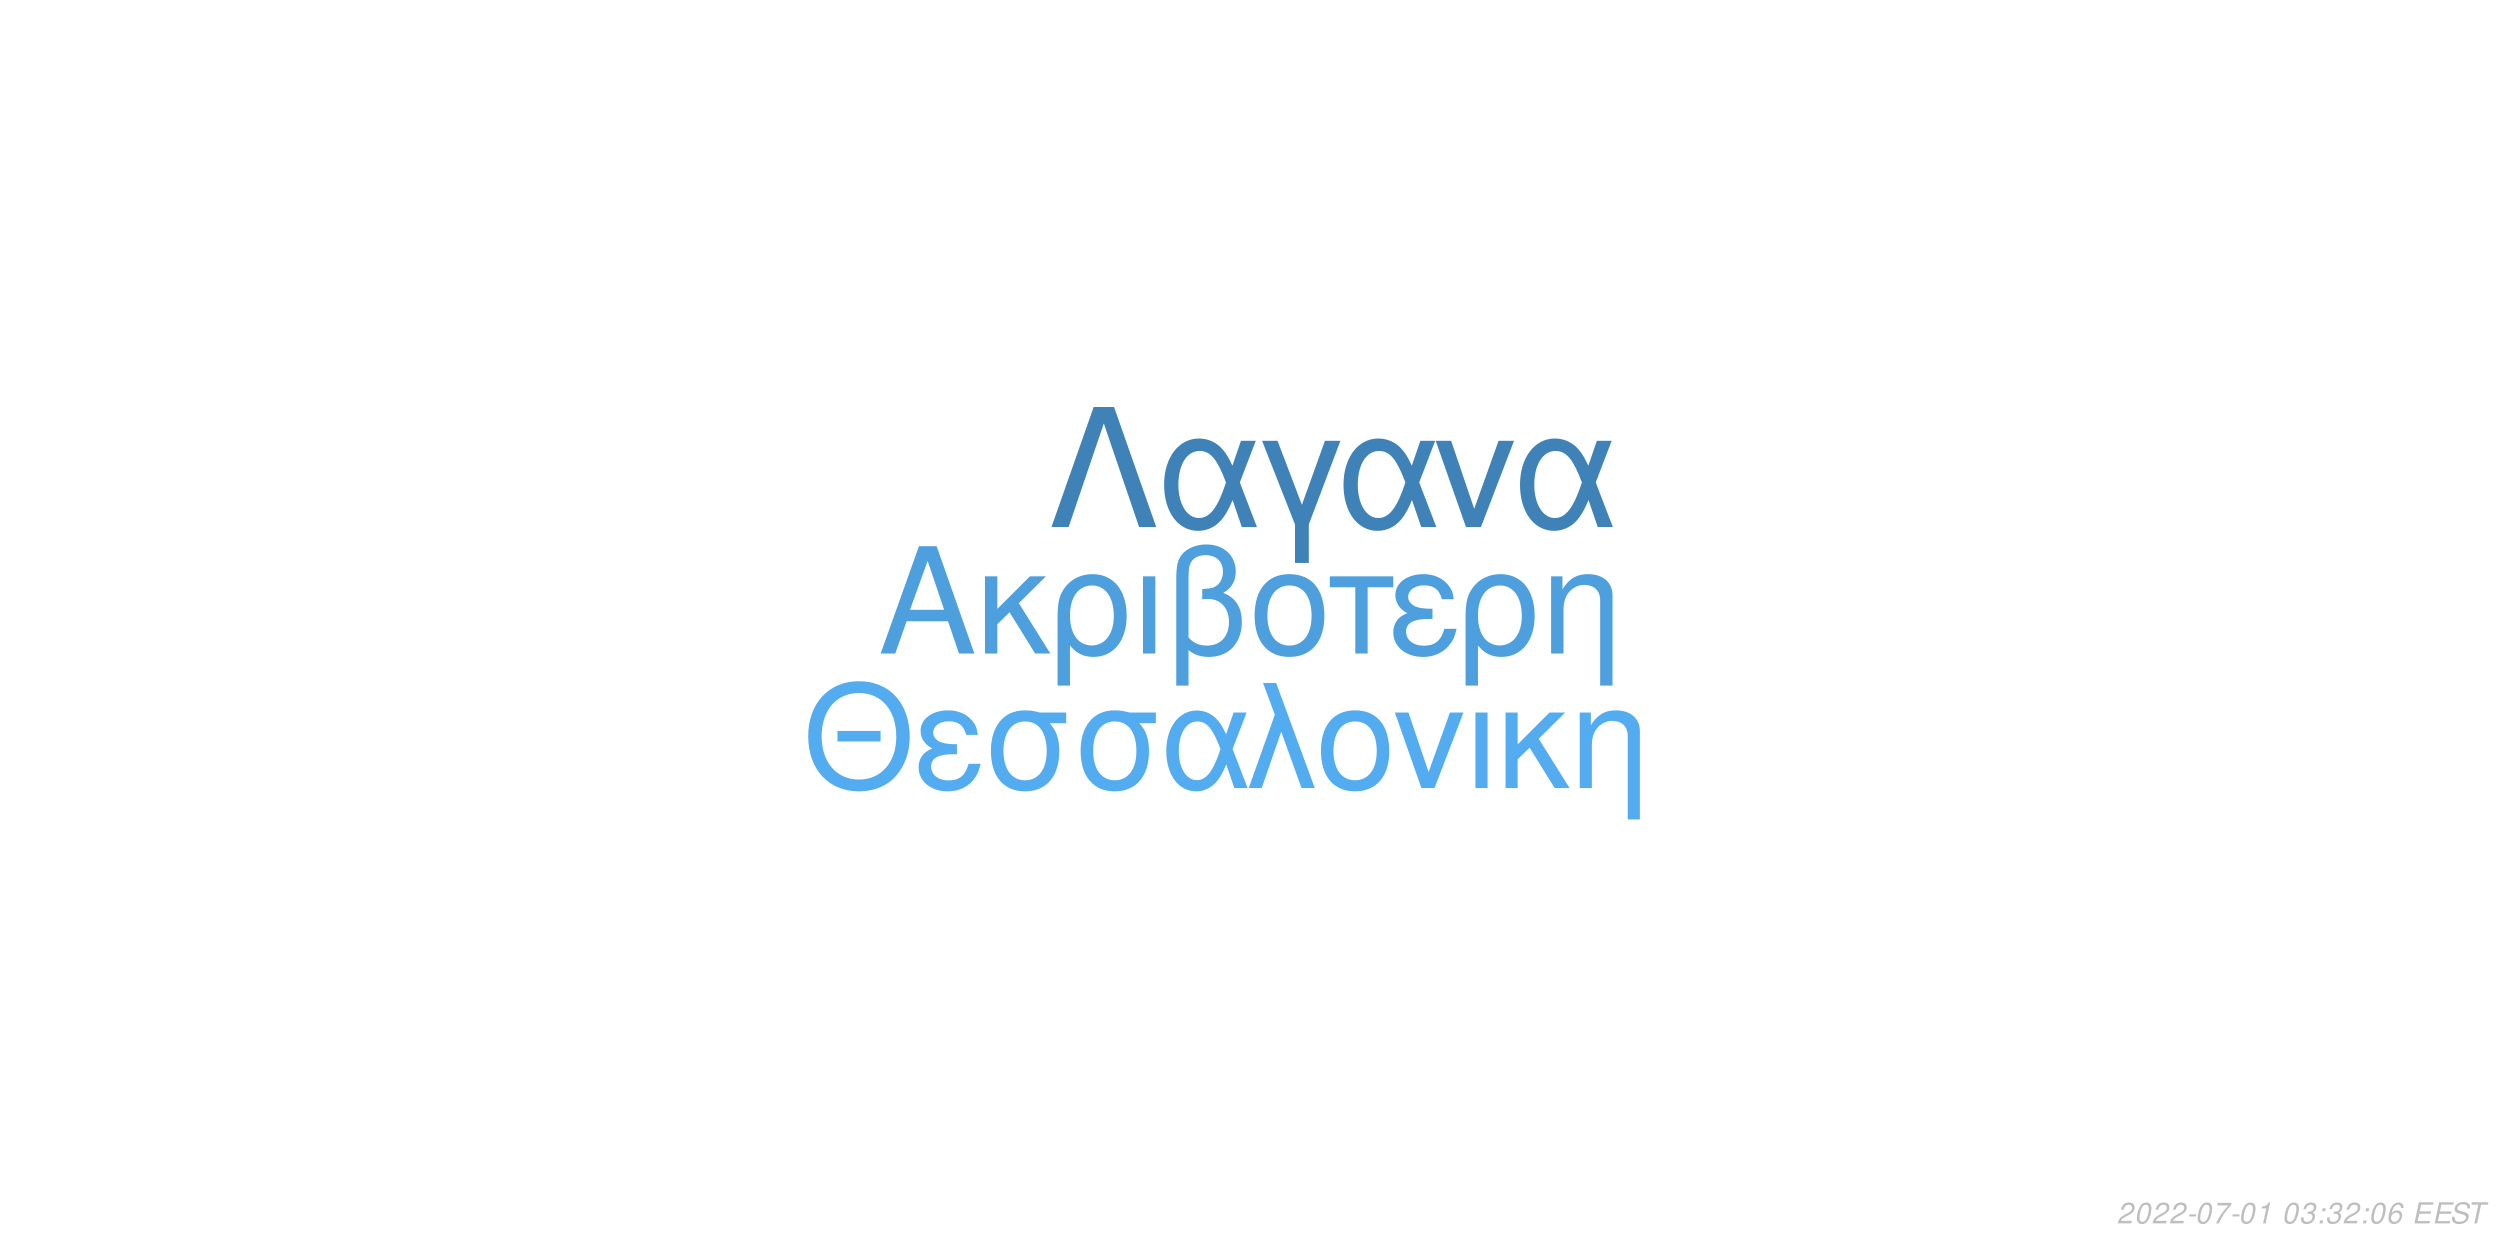
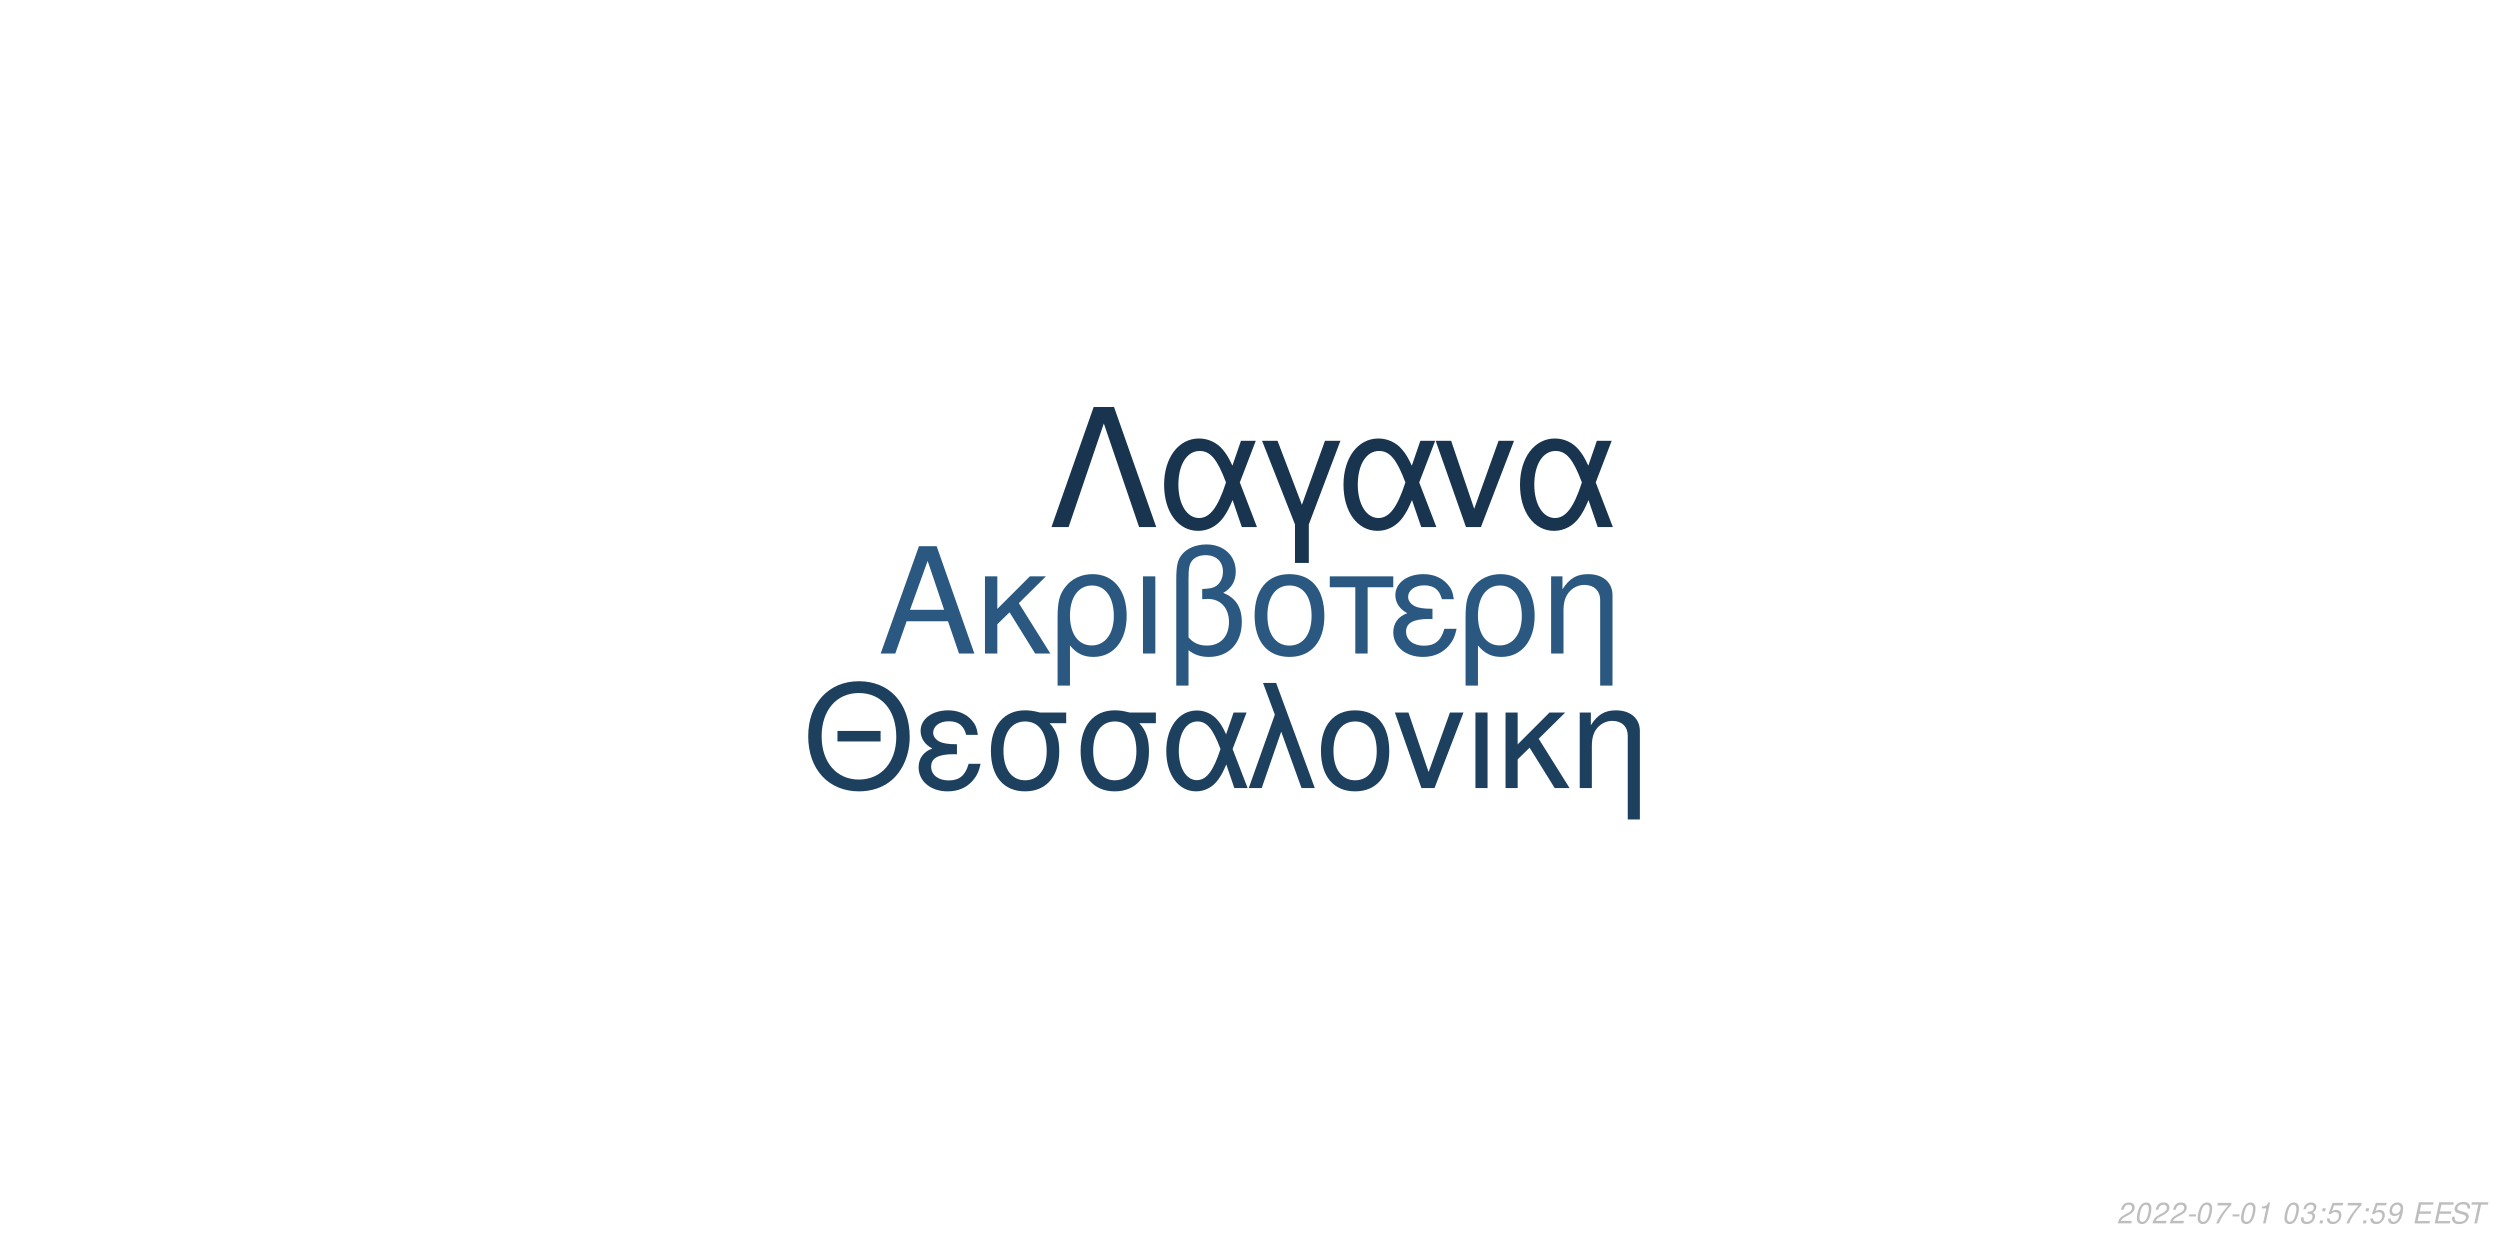
<svg xmlns="http://www.w3.org/2000/svg" xmlns:xlink="http://www.w3.org/1999/xlink" width="864pt" height="432pt" viewBox="0 0 864 432" version="1.1">
  <defs>
    <g>
      <symbol overflow="visible" id="glyph0-0">
        <path style="stroke:none;" d="" />
      </symbol>
      <symbol overflow="visible" id="glyph0-1">
        <path style="stroke:none;" d="M 24.125 -11.141 L 27.938 0 L 33.234 0 L 20.203 -37.094 L 14.094 -37.094 L 0.859 0 L 5.906 0 L 9.828 -11.141 Z M 22.797 -15.109 L 11 -15.109 L 17.094 -32.016 Z M 22.797 -15.109 " />
      </symbol>
      <symbol overflow="visible" id="glyph0-2">
        <path style="stroke:none;" d="M 7.172 -15.422 L 7.172 -26.672 L 2.906 -26.672 L 2.906 0 L 7.172 0 L 7.172 -10.125 L 11.406 -14.25 L 20.25 0 L 25.5 0 L 14.609 -17.406 L 23.969 -26.672 L 18.422 -26.672 Z M 7.172 -15.422 " />
      </symbol>
      <symbol overflow="visible" id="glyph0-3">
        <path style="stroke:none;" d="M 3 11.094 L 7.281 11.094 L 7.281 -2.797 C 9.516 -0.047 11.953 1.172 15.375 1.172 C 22.344 1.172 26.875 -4.422 26.875 -13.031 C 26.875 -21.891 22.297 -27.438 15.062 -27.438 C 11.297 -27.438 7.984 -25.906 5.797 -23.156 C 3.672 -20.516 3 -17.969 3 -12.359 Z M 14.906 -23.516 C 19.547 -23.516 22.438 -19.438 22.438 -12.922 C 22.438 -6.812 19.391 -2.797 14.812 -2.797 C 10.172 -2.797 7.281 -6.766 7.281 -13.125 C 7.281 -19.484 10.234 -23.516 14.906 -23.516 Z M 14.906 -23.516 " />
      </symbol>
      <symbol overflow="visible" id="glyph0-4">
        <path style="stroke:none;" d="M 3.516 0 L 7.781 0 L 7.781 -26.672 L 3.516 -26.672 Z M 3.516 0 " />
      </symbol>
      <symbol overflow="visible" id="glyph0-5">
        <path style="stroke:none;" d="M 4.016 11.094 L 8.25 11.094 L 8.25 -1.172 C 10.172 0.406 12.422 1.172 15.312 1.172 C 22.188 1.172 26.672 -3.609 26.672 -10.891 C 26.672 -15.984 24.578 -19.234 20.25 -20.969 C 23.109 -22.547 24.578 -25.031 24.578 -28.344 C 24.578 -33.844 20.406 -37.703 14.453 -37.703 C 10.938 -37.703 7.734 -36.391 6 -34.25 C 4.484 -32.422 4.016 -30.328 4.016 -25.391 Z M 8.25 -25.656 C 8.25 -29.359 8.5 -30.844 9.469 -32.062 C 10.375 -33.281 12.156 -34 14.094 -34 C 17.812 -34 20.156 -31.812 20.156 -28.297 C 20.156 -25.953 18.984 -23.812 17.297 -23.047 C 16.281 -22.547 15.469 -22.438 12.984 -22.297 L 12.984 -18.781 C 13.734 -18.828 14.344 -18.875 14.969 -18.875 C 19.344 -18.875 22.234 -15.719 22.234 -10.891 C 22.234 -5.906 19.281 -2.75 14.656 -2.75 C 11.953 -2.75 9.922 -3.609 8.25 -5.594 Z M 8.25 -25.656 " />
      </symbol>
      <symbol overflow="visible" id="glyph0-6">
        <path style="stroke:none;" d="M 14.094 -27.438 C 6.562 -27.438 2.094 -22.094 2.094 -13.125 C 2.094 -4.125 6.562 1.172 14.141 1.172 C 21.672 1.172 26.203 -4.172 26.203 -12.922 C 26.203 -22.188 21.828 -27.438 14.094 -27.438 Z M 14.141 -23.516 C 18.938 -23.516 21.781 -19.594 21.781 -12.984 C 21.781 -6.672 18.828 -2.75 14.141 -2.75 C 9.422 -2.75 6.516 -6.672 6.516 -13.125 C 6.516 -19.594 9.422 -23.516 14.141 -23.516 Z M 14.141 -23.516 " />
      </symbol>
      <symbol overflow="visible" id="glyph0-7">
        <path style="stroke:none;" d="M 7.891 0 L 12.156 0 L 12.156 -22.906 L 21.016 -22.906 L 21.016 -26.672 L -0.922 -26.672 L -0.922 -22.906 L 7.891 -22.906 Z M 7.891 0 " />
      </symbol>
      <symbol overflow="visible" id="glyph0-8">
        <path style="stroke:none;" d="M 14.562 -15.469 C 11.344 -15.469 9.562 -15.781 8.297 -16.438 C 6.922 -17.203 6.156 -18.328 6.156 -19.547 C 6.156 -21.891 8.453 -23.562 11.656 -23.562 C 15.062 -23.562 16.953 -22.094 17.812 -18.781 L 21.938 -18.781 C 21.578 -21.266 21.062 -22.5 19.797 -23.922 C 17.812 -26.203 14.906 -27.438 11.453 -27.438 C 5.797 -27.438 1.734 -24.375 1.734 -20.203 C 1.734 -17.609 3.156 -15.375 5.859 -13.938 C 2.797 -12.875 1.016 -10.484 1.016 -7.328 C 1.016 -2.391 5.297 1.172 11.25 1.172 C 14.969 1.172 17.906 -0.109 20.156 -2.641 C 21.578 -4.328 22.297 -5.797 22.906 -8.547 L 18.672 -8.547 C 17.5 -4.422 15.422 -2.703 11.609 -2.703 C 7.938 -2.703 5.438 -4.688 5.438 -7.578 C 5.438 -10.578 7.938 -11.953 13.484 -11.953 C 13.641 -11.953 14.094 -11.953 14.562 -11.906 Z M 14.562 -15.469 " />
      </symbol>
      <symbol overflow="visible" id="glyph0-9">
        <path style="stroke:none;" d="M 3.562 -26.672 L 3.562 0 L 7.844 0 L 7.844 -14.703 C 7.844 -17.906 8.5 -19.891 10.031 -21.531 C 11.406 -22.953 13.188 -23.719 15.062 -23.719 C 18.375 -23.719 20.516 -21.672 20.516 -18.469 L 20.516 11.094 L 24.781 11.094 L 24.781 -20.156 C 24.781 -24.578 21.469 -27.438 16.328 -27.438 C 12.359 -27.438 9.828 -25.906 7.484 -22.188 L 7.484 -26.672 Z M 3.562 -26.672 " />
      </symbol>
      <symbol overflow="visible" id="glyph1-0">
        <path style="stroke:none;" d="" />
      </symbol>
      <symbol overflow="visible" id="glyph1-1">
        <path style="stroke:none;" d="M 26.859 -19.734 L 11.953 -19.734 L 11.953 -16.094 L 26.859 -16.094 Z M 19.328 -36.922 C 8.922 -36.922 1.844 -29.25 1.844 -17.891 C 1.844 -6.484 8.875 1.141 19.391 1.141 C 23.812 1.141 27.703 -0.203 30.641 -2.688 C 34.578 -6.031 36.922 -11.656 36.922 -17.594 C 36.922 -29.297 30 -36.922 19.328 -36.922 Z M 19.328 -32.844 C 27.203 -32.844 32.281 -26.906 32.281 -17.688 C 32.281 -8.922 27.062 -2.938 19.391 -2.938 C 11.609 -2.938 6.484 -8.922 6.484 -17.891 C 6.484 -26.859 11.609 -32.844 19.328 -32.844 Z M 19.328 -32.844 " />
      </symbol>
      <symbol overflow="visible" id="glyph1-2">
        <path style="stroke:none;" d="M 14.25 -15.141 C 11.109 -15.141 9.375 -15.453 8.125 -16.094 C 6.781 -16.844 6.031 -17.938 6.031 -19.141 C 6.031 -21.422 8.266 -23.078 11.406 -23.078 C 14.75 -23.078 16.594 -21.625 17.438 -18.391 L 21.469 -18.391 C 21.125 -20.828 20.625 -22.031 19.391 -23.422 C 17.438 -25.656 14.594 -26.859 11.219 -26.859 C 5.688 -26.859 1.688 -23.875 1.688 -19.781 C 1.688 -17.234 3.094 -15.047 5.734 -13.656 C 2.734 -12.609 1 -10.266 1 -7.172 C 1 -2.344 5.188 1.141 11.016 1.141 C 14.656 1.141 17.547 -0.094 19.734 -2.594 C 21.125 -4.234 21.828 -5.688 22.422 -8.375 L 18.281 -8.375 C 17.141 -4.328 15.094 -2.641 11.359 -2.641 C 7.766 -2.641 5.328 -4.578 5.328 -7.422 C 5.328 -10.359 7.766 -11.703 13.203 -11.703 C 13.359 -11.703 13.797 -11.703 14.25 -11.656 Z M 14.25 -15.141 " />
      </symbol>
      <symbol overflow="visible" id="glyph1-3">
        <path style="stroke:none;" d="M 29 -26.109 L 19.938 -26.109 C 17.594 -26.703 16.438 -26.859 14.703 -26.859 C 7.469 -26.859 2.984 -21.469 2.984 -12.859 C 2.984 -4.031 7.375 1.141 14.797 1.141 C 22.172 1.141 26.609 -4.078 26.609 -12.656 C 26.609 -17.047 25.656 -19.828 23.266 -22.422 L 29 -22.422 Z M 14.797 -23.016 C 19.531 -23.016 22.266 -19.234 22.266 -12.75 C 22.266 -6.531 19.438 -2.688 14.797 -2.688 C 10.172 -2.688 7.328 -6.531 7.328 -12.859 C 7.328 -19.188 10.172 -23.016 14.797 -23.016 Z M 14.797 -23.016 " />
      </symbol>
      <symbol overflow="visible" id="glyph1-4">
        <path style="stroke:none;" d="M 29.344 -26.109 L 24.859 -26.109 L 22.266 -18.578 C 21.125 -21.031 20.484 -22.125 19.328 -23.469 C 17.547 -25.609 14.906 -26.812 12.156 -26.812 C 5.984 -26.812 1.594 -20.984 1.594 -12.812 C 1.594 -4.578 5.828 1.141 11.906 1.141 C 14.953 1.141 17.734 -0.344 19.625 -3.047 C 20.672 -4.531 21.281 -5.688 22.328 -8.172 L 25.109 0 L 29.703 0 L 24.516 -13.5 Z M 20.328 -13.5 C 17.891 -5.922 15.453 -2.734 12.156 -2.734 C 8.516 -2.734 5.922 -6.922 5.922 -12.812 C 5.922 -18.938 8.516 -23.016 12.359 -23.016 C 15.594 -23.016 17.688 -20.531 20.328 -13.5 Z M 20.328 -13.5 " />
      </symbol>
      <symbol overflow="visible" id="glyph1-5">
        <path style="stroke:none;" d="M 1.094 0 L 5.578 0 L 12.312 -19.484 L 19.328 0 L 23.922 0 L 10.562 -36.328 L 6.031 -36.328 L 10.109 -25.359 Z M 1.094 0 " />
      </symbol>
      <symbol overflow="visible" id="glyph1-6">
        <path style="stroke:none;" d="M 13.797 -26.859 C 6.422 -26.859 2.047 -21.625 2.047 -12.859 C 2.047 -4.031 6.422 1.141 13.859 1.141 C 21.234 1.141 25.656 -4.078 25.656 -12.656 C 25.656 -21.719 21.375 -26.859 13.797 -26.859 Z M 13.859 -23.016 C 18.531 -23.016 21.328 -19.188 21.328 -12.703 C 21.328 -6.531 18.438 -2.688 13.859 -2.688 C 9.219 -2.688 6.375 -6.531 6.375 -12.859 C 6.375 -19.188 9.219 -23.016 13.859 -23.016 Z M 13.859 -23.016 " />
      </symbol>
      <symbol overflow="visible" id="glyph1-7">
        <path style="stroke:none;" d="M 14.297 0 L 24.312 -26.109 L 19.625 -26.109 L 12.25 -5.531 L 5.281 -26.109 L 0.594 -26.109 L 9.766 0 Z M 14.297 0 " />
      </symbol>
      <symbol overflow="visible" id="glyph1-8">
        <path style="stroke:none;" d="M 3.438 0 L 7.625 0 L 7.625 -26.109 L 3.438 -26.109 Z M 3.438 0 " />
      </symbol>
      <symbol overflow="visible" id="glyph1-9">
        <path style="stroke:none;" d="M 7.031 -15.094 L 7.031 -26.109 L 2.844 -26.109 L 2.844 0 L 7.031 0 L 7.031 -9.922 L 11.156 -13.953 L 19.828 0 L 24.969 0 L 14.297 -17.047 L 23.469 -26.109 L 18.031 -26.109 Z M 7.031 -15.094 " />
      </symbol>
      <symbol overflow="visible" id="glyph1-10">
        <path style="stroke:none;" d="M 3.484 -26.109 L 3.484 0 L 7.672 0 L 7.672 -14.406 C 7.672 -17.547 8.328 -19.484 9.812 -21.078 C 11.156 -22.469 12.906 -23.219 14.75 -23.219 C 17.984 -23.219 20.078 -21.234 20.078 -18.094 L 20.078 10.859 L 24.266 10.859 L 24.266 -19.734 C 24.266 -24.062 21.031 -26.859 16 -26.859 C 12.109 -26.859 9.609 -25.359 7.328 -21.719 L 7.328 -26.109 Z M 3.484 -26.109 " />
      </symbol>
      <symbol overflow="visible" id="glyph2-0">
        <path style="stroke:none;" d="" />
      </symbol>
      <symbol overflow="visible" id="glyph2-1">
        <path style="stroke:none;" d="M 22.531 -41.484 L 15.484 -41.484 L 0.906 0 L 6.828 0 L 19 -35.797 L 31.188 0 L 37.109 0 Z M 22.531 -41.484 " />
      </symbol>
      <symbol overflow="visible" id="glyph2-2">
        <path style="stroke:none;" d="M 33.516 -29.812 L 28.391 -29.812 L 25.438 -21.219 C 24.125 -24.016 23.391 -25.266 22.078 -26.797 C 20.031 -29.25 17.016 -30.609 13.891 -30.609 C 6.828 -30.609 1.828 -23.953 1.828 -14.625 C 1.828 -5.234 6.656 1.312 13.594 1.312 C 17.078 1.312 20.266 -0.391 22.422 -3.469 C 23.609 -5.172 24.297 -6.484 25.5 -9.328 L 28.688 0 L 33.922 0 L 28 -15.422 Z M 23.219 -15.422 C 20.422 -6.766 17.641 -3.125 13.891 -3.125 C 9.734 -3.125 6.766 -7.906 6.766 -14.625 C 6.766 -21.625 9.734 -26.297 14.109 -26.297 C 17.812 -26.297 20.203 -23.453 23.219 -15.422 Z M 23.219 -15.422 " />
      </symbol>
      <symbol overflow="visible" id="glyph2-3">
        <path style="stroke:none;" d="M 12.062 12.406 L 16.844 12.406 L 16.844 -0.906 L 27.766 -29.812 L 22.422 -29.812 L 14.453 -7.688 L 6.031 -29.812 L 0.688 -29.812 L 12.062 -0.906 Z M 12.062 12.406 " />
      </symbol>
      <symbol overflow="visible" id="glyph2-4">
        <path style="stroke:none;" d="M 16.328 0 L 27.766 -29.812 L 22.422 -29.812 L 14 -6.312 L 6.031 -29.812 L 0.688 -29.812 L 11.156 0 Z M 16.328 0 " />
      </symbol>
      <symbol overflow="visible" id="glyph3-0">
        <path style="stroke:none;" d="" />
      </symbol>
      <symbol overflow="visible" id="glyph3-1">
        <path style="stroke:none;" d="M 5.234 -0.875 L 1.469 -0.875 C 1.641 -1.375 2.203 -1.891 3.109 -2.344 L 4.234 -2.938 C 5.562 -3.625 6.219 -4.469 6.219 -5.484 C 6.219 -5.938 6.062 -6.359 5.797 -6.656 C 5.469 -7.047 4.984 -7.234 4.312 -7.234 C 2.766 -7.234 1.891 -6.453 1.484 -4.734 L 2.375 -4.734 C 2.484 -5.188 2.609 -5.484 2.797 -5.75 C 3.094 -6.203 3.609 -6.453 4.188 -6.453 C 4.891 -6.453 5.344 -6.031 5.344 -5.375 C 5.344 -4.703 4.859 -4.094 4.016 -3.656 L 2.984 -3.125 C 1.234 -2.188 0.797 -1.656 0.344 -0.016 L 5.047 -0.016 Z M 5.234 -0.875 " />
      </symbol>
      <symbol overflow="visible" id="glyph3-2">
        <path style="stroke:none;" d="M 4.203 -7.234 C 3.375 -7.234 2.688 -6.812 2.125 -5.984 C 1.484 -5.047 0.984 -3.188 0.984 -1.734 C 0.984 -1.109 1.172 -0.562 1.484 -0.266 C 1.797 0.047 2.281 0.234 2.766 0.234 C 3.625 0.234 4.281 -0.156 4.859 -1.016 C 5.516 -1.953 6 -3.797 6 -5.266 C 6 -6.5 5.328 -7.234 4.203 -7.234 Z M 4.094 -6.453 C 4.734 -6.453 5.125 -5.984 5.125 -5.156 C 5.125 -4.203 4.781 -2.625 4.406 -1.812 C 3.984 -0.938 3.516 -0.547 2.875 -0.547 C 2.25 -0.547 1.875 -1.031 1.875 -1.828 C 1.875 -2.797 2.203 -4.344 2.594 -5.203 C 2.984 -6.047 3.453 -6.453 4.094 -6.453 Z M 4.094 -6.453 " />
      </symbol>
      <symbol overflow="visible" id="glyph3-3">
        <path style="stroke:none;" d="M 3.516 -3.125 L 1.125 -3.125 L 0.969 -2.406 L 3.359 -2.406 Z M 3.516 -3.125 " />
      </symbol>
      <symbol overflow="visible" id="glyph3-4">
        <path style="stroke:none;" d="M 6.703 -7.094 L 1.953 -7.094 L 1.766 -6.219 L 5.594 -6.219 C 3.344 -3.688 2.266 -2.109 1.375 0 L 2.344 0 C 3.031 -1.906 4.828 -4.594 6.547 -6.281 Z M 6.703 -7.094 " />
      </symbol>
      <symbol overflow="visible" id="glyph3-5">
        <path style="stroke:none;" d="M 3.703 -5.188 L 2.594 0 L 3.469 0 L 5.016 -7.234 L 4.438 -7.234 C 3.906 -6.156 3.688 -6.016 2.234 -5.812 L 2.109 -5.188 Z M 3.703 -5.188 " />
      </symbol>
      <symbol overflow="visible" id="glyph3-6">
        <path style="stroke:none;" d="" />
      </symbol>
      <symbol overflow="visible" id="glyph3-7">
        <path style="stroke:none;" d="M 2.922 -3.312 C 3.125 -3.344 3.234 -3.344 3.375 -3.344 C 4.203 -3.344 4.688 -3 4.688 -2.406 C 4.688 -1.312 3.906 -0.547 2.781 -0.547 C 2.047 -0.547 1.594 -0.938 1.594 -1.562 C 1.594 -1.719 1.609 -1.844 1.656 -2.094 L 0.766 -2.094 C 0.734 -1.797 0.719 -1.641 0.719 -1.469 C 0.719 -0.375 1.406 0.234 2.641 0.234 C 3.547 0.234 4.297 -0.078 4.812 -0.656 C 5.266 -1.156 5.562 -1.875 5.562 -2.547 C 5.562 -3.125 5.344 -3.453 4.797 -3.734 C 5.641 -4.234 6.016 -4.844 6.016 -5.734 C 6.016 -6.656 5.312 -7.234 4.203 -7.234 C 3.375 -7.234 2.672 -6.938 2.188 -6.375 C 1.891 -6.031 1.703 -5.641 1.516 -4.906 L 2.391 -4.906 C 2.5 -5.359 2.594 -5.594 2.734 -5.812 C 3.047 -6.234 3.516 -6.453 4.078 -6.453 C 4.734 -6.453 5.141 -6.125 5.141 -5.578 C 5.141 -5.188 5.016 -4.797 4.797 -4.547 C 4.516 -4.234 4 -4.062 3.266 -4.062 L 3.078 -4.062 Z M 2.922 -3.312 " />
      </symbol>
      <symbol overflow="visible" id="glyph3-8">
        <path style="stroke:none;" d="M 2.359 -1.031 L 1.312 -1.031 L 1.094 0 L 2.141 0 Z M 3.266 -5.234 L 2.219 -5.234 L 2 -4.203 L 3.047 -4.203 Z M 3.266 -5.234 " />
      </symbol>
      <symbol overflow="visible" id="glyph3-9">
-         <path style="stroke:none;" d="M 6.125 -5.344 L 6.141 -5.625 C 6.141 -6.609 5.453 -7.234 4.391 -7.234 C 3.438 -7.234 2.641 -6.719 2.016 -5.703 C 1.422 -4.781 0.938 -2.953 0.938 -1.688 C 0.938 -0.516 1.688 0.234 2.859 0.234 C 3.703 0.234 4.438 -0.156 5 -0.875 C 5.406 -1.422 5.672 -2.156 5.672 -2.766 C 5.672 -3.812 4.969 -4.5 3.906 -4.5 C 3.234 -4.5 2.672 -4.234 2.094 -3.625 C 2.406 -5.375 3.234 -6.453 4.25 -6.453 C 4.703 -6.453 5.062 -6.234 5.172 -5.844 C 5.203 -5.719 5.234 -5.578 5.25 -5.344 Z M 3.656 -3.734 C 4.344 -3.734 4.797 -3.281 4.797 -2.625 C 4.797 -1.469 3.984 -0.547 2.984 -0.547 C 2.297 -0.547 1.812 -1.047 1.812 -1.766 C 1.812 -2.859 2.625 -3.734 3.656 -3.734 Z M 3.656 -3.734 " />
+         <path style="stroke:none;" d="M 6.297 -7.094 L 2.594 -7.094 L 1.234 -3.234 L 2.047 -3.234 C 2.656 -3.766 2.938 -3.906 3.531 -3.906 C 4.328 -3.906 4.797 -3.453 4.797 -2.688 C 4.797 -1.438 3.969 -0.547 2.828 -0.547 C 2.031 -0.547 1.609 -0.938 1.578 -1.734 L 0.703 -1.734 L 0.703 -1.516 C 0.703 -0.938 0.844 -0.547 1.188 -0.266 C 1.562 0.062 2.078 0.234 2.703 0.234 C 3.656 0.234 4.391 -0.156 4.984 -0.922 C 5.422 -1.5 5.672 -2.234 5.672 -2.953 C 5.672 -4 4.938 -4.672 3.812 -4.672 C 3.328 -4.672 2.906 -4.547 2.406 -4.234 L 3.109 -6.219 L 6.109 -6.219 Z M 6.297 -7.094 " />
      </symbol>
      <symbol overflow="visible" id="glyph3-10">
+         <path style="stroke:none;" d="M 0.844 -1.656 C 0.844 -1.547 0.844 -1.438 0.844 -1.375 C 0.844 -0.406 1.531 0.234 2.578 0.234 C 3.203 0.234 3.766 0.016 4.297 -0.438 C 4.938 -1 5.312 -1.656 5.594 -2.719 C 5.844 -3.672 6.016 -4.766 6.016 -5.375 C 6.016 -5.844 5.844 -6.328 5.547 -6.656 C 5.203 -7.031 4.703 -7.234 4.062 -7.234 C 2.516 -7.234 1.297 -5.938 1.297 -4.266 C 1.297 -3.203 1.984 -2.547 3.047 -2.547 C 3.484 -2.547 3.953 -2.672 4.281 -2.891 C 4.406 -2.984 4.547 -3.078 4.828 -3.344 C 4.438 -1.484 3.703 -0.547 2.703 -0.547 C 2.109 -0.547 1.719 -0.938 1.719 -1.547 L 1.719 -1.656 Z M 3.953 -6.453 C 4.625 -6.453 5.141 -5.953 5.141 -5.281 C 5.141 -4.188 4.312 -3.312 3.297 -3.312 C 2.594 -3.312 2.172 -3.734 2.172 -4.453 C 2.172 -5.562 2.984 -6.453 3.953 -6.453 Z M 3.953 -6.453 " />
+       </symbol>
+       <symbol overflow="visible" id="glyph3-11">
        <path style="stroke:none;" d="M 2.547 -3.312 L 6.5 -3.312 L 6.688 -4.141 L 2.719 -4.141 L 3.219 -6.469 L 7.344 -6.469 L 7.516 -7.297 L 2.453 -7.297 L 0.906 0 L 6.125 0 L 6.297 -0.812 L 2.016 -0.812 Z M 2.547 -3.312 " />
      </symbol>
-       <symbol overflow="visible" id="glyph3-11">
+       <symbol overflow="visible" id="glyph3-12">
        <path style="stroke:none;" d="M 7.062 -5.156 C 7.125 -5.438 7.141 -5.562 7.141 -5.703 C 7.141 -6.156 6.938 -6.594 6.594 -6.891 C 6.188 -7.25 5.656 -7.406 4.875 -7.406 C 3.844 -7.406 3.047 -7.125 2.5 -6.562 C 2.094 -6.141 1.781 -5.438 1.781 -4.922 C 1.781 -4.297 2.219 -3.766 2.891 -3.562 L 4.594 -3.094 C 5.406 -2.859 5.734 -2.578 5.734 -2.094 C 5.734 -1.781 5.547 -1.406 5.266 -1.141 C 4.844 -0.766 4.266 -0.578 3.453 -0.578 C 2.328 -0.578 1.812 -0.984 1.812 -1.906 C 1.812 -2.047 1.812 -2.125 1.844 -2.312 L 0.984 -2.312 C 0.906 -2.062 0.891 -1.906 0.891 -1.688 C 0.891 -0.484 1.797 0.234 3.297 0.234 C 4.359 0.234 5.234 -0.062 5.812 -0.609 C 6.344 -1.078 6.688 -1.797 6.688 -2.375 C 6.688 -2.641 6.609 -2.906 6.453 -3.156 C 6.234 -3.5 5.938 -3.703 5.469 -3.828 L 3.75 -4.312 C 2.984 -4.547 2.734 -4.734 2.734 -5.188 C 2.734 -5.547 2.875 -5.844 3.188 -6.109 C 3.547 -6.438 4.031 -6.594 4.703 -6.594 C 5.266 -6.594 5.688 -6.484 5.906 -6.297 C 6.094 -6.125 6.219 -5.797 6.219 -5.516 C 6.219 -5.422 6.203 -5.344 6.188 -5.156 Z M 7.062 -5.156 " />
      </symbol>
-       <symbol overflow="visible" id="glyph3-12">
+       <symbol overflow="visible" id="glyph3-13">
        <path style="stroke:none;" d="M 4.938 -6.469 L 7.312 -6.469 L 7.484 -7.297 L 1.75 -7.297 L 1.578 -6.469 L 3.984 -6.469 L 2.609 0 L 3.547 0 Z M 4.938 -6.469 " />
      </symbol>
    </g>
  </defs>
  <g id="surface1">
    <rect x="0" y="0" width="864" height="432" style="fill:rgb(100%,100%,100%);fill-opacity:1;stroke:none;" />
-     <g style="fill:rgb(30.196%,62.353%,87.059%);fill-opacity:1;">
+     <g style="fill:rgb(16.471%,34.51%,50.196%);fill-opacity:1;">
      <use xlink:href="#glyph0-1" x="303.5" y="225.861" />
      <use xlink:href="#glyph0-2" x="337.5" y="225.861" />
      <use xlink:href="#glyph0-3" x="362.5" y="225.861" />
      <use xlink:href="#glyph0-4" x="391.5" y="225.861" />
      <use xlink:href="#glyph0-5" x="402.5" y="225.861" />
      <use xlink:href="#glyph0-6" x="431.5" y="225.861" />
      <use xlink:href="#glyph0-7" x="460.5" y="225.861" />
      <use xlink:href="#glyph0-8" x="480.5" y="225.861" />
      <use xlink:href="#glyph0-3" x="503.5" y="225.861" />
      <use xlink:href="#glyph0-9" x="532.5" y="225.861" />
    </g>
-     <g style="fill:rgb(32.549%,67.451%,94.118%);fill-opacity:1;">
+     <g style="fill:rgb(11.765%,25.098%,37.255%);fill-opacity:1;">
      <use xlink:href="#glyph1-1" x="277.473" y="272.354" />
      <use xlink:href="#glyph1-2" x="316.473" y="272.354" />
      <use xlink:href="#glyph1-3" x="339.473" y="272.354" />
      <use xlink:href="#glyph1-3" x="370.473" y="272.354" />
      <use xlink:href="#glyph1-4" x="401.473" y="272.354" />
      <use xlink:href="#glyph1-5" x="430.473" y="272.354" />
      <use xlink:href="#glyph1-6" x="454.473" y="272.354" />
      <use xlink:href="#glyph1-7" x="481.473" y="272.354" />
      <use xlink:href="#glyph1-8" x="506.473" y="272.354" />
      <use xlink:href="#glyph1-9" x="517.473" y="272.354" />
      <use xlink:href="#glyph1-10" x="542.473" y="272.354" />
    </g>
-     <g style="fill:rgb(24.706%,50.98%,72.157%);fill-opacity:1;">
+     <g style="fill:rgb(9.412%,20.392%,30.98%);fill-opacity:1;">
      <use xlink:href="#glyph2-1" x="362.484" y="182.152" />
      <use xlink:href="#glyph2-2" x="400.484" y="182.152" />
      <use xlink:href="#glyph2-3" x="435.484" y="182.152" />
      <use xlink:href="#glyph2-2" x="462.484" y="182.152" />
      <use xlink:href="#glyph2-4" x="495.484" y="182.152" />
      <use xlink:href="#glyph2-2" x="523.484" y="182.152" />
    </g>
    <g style="fill:rgb(74.51%,74.51%,74.51%);fill-opacity:1;">
      <use xlink:href="#glyph3-1" x="731.52" y="422.81" />
      <use xlink:href="#glyph3-2" x="737.52" y="422.81" />
      <use xlink:href="#glyph3-1" x="743.52" y="422.81" />
      <use xlink:href="#glyph3-1" x="749.52" y="422.81" />
      <use xlink:href="#glyph3-3" x="755.52" y="422.81" />
      <use xlink:href="#glyph3-2" x="758.52" y="422.81" />
      <use xlink:href="#glyph3-4" x="764.52" y="422.81" />
      <use xlink:href="#glyph3-3" x="770.52" y="422.81" />
      <use xlink:href="#glyph3-2" x="773.52" y="422.81" />
      <use xlink:href="#glyph3-5" x="779.52" y="422.81" />
      <use xlink:href="#glyph3-6" x="785.52" y="422.81" />
      <use xlink:href="#glyph3-2" x="788.52" y="422.81" />
      <use xlink:href="#glyph3-7" x="794.52" y="422.81" />
      <use xlink:href="#glyph3-8" x="800.52" y="422.81" />
-       <use xlink:href="#glyph3-7" x="803.52" y="422.81" />
-       <use xlink:href="#glyph3-1" x="809.52" y="422.81" />
+       <use xlink:href="#glyph3-9" x="803.52" y="422.81" />
+       <use xlink:href="#glyph3-4" x="809.52" y="422.81" />
      <use xlink:href="#glyph3-8" x="815.52" y="422.81" />
-       <use xlink:href="#glyph3-2" x="818.52" y="422.81" />
-       <use xlink:href="#glyph3-9" x="824.52" y="422.81" />
+       <use xlink:href="#glyph3-9" x="818.52" y="422.81" />
+       <use xlink:href="#glyph3-10" x="824.52" y="422.81" />
      <use xlink:href="#glyph3-6" x="830.52" y="422.81" />
-       <use xlink:href="#glyph3-10" x="833.52" y="422.81" />
-       <use xlink:href="#glyph3-10" x="840.52" y="422.81" />
-       <use xlink:href="#glyph3-11" x="846.52" y="422.81" />
-       <use xlink:href="#glyph3-12" x="852.52" y="422.81" />
+       <use xlink:href="#glyph3-11" x="833.52" y="422.81" />
+       <use xlink:href="#glyph3-11" x="840.52" y="422.81" />
+       <use xlink:href="#glyph3-12" x="846.52" y="422.81" />
+       <use xlink:href="#glyph3-13" x="852.52" y="422.81" />
    </g>
  </g>
</svg>
